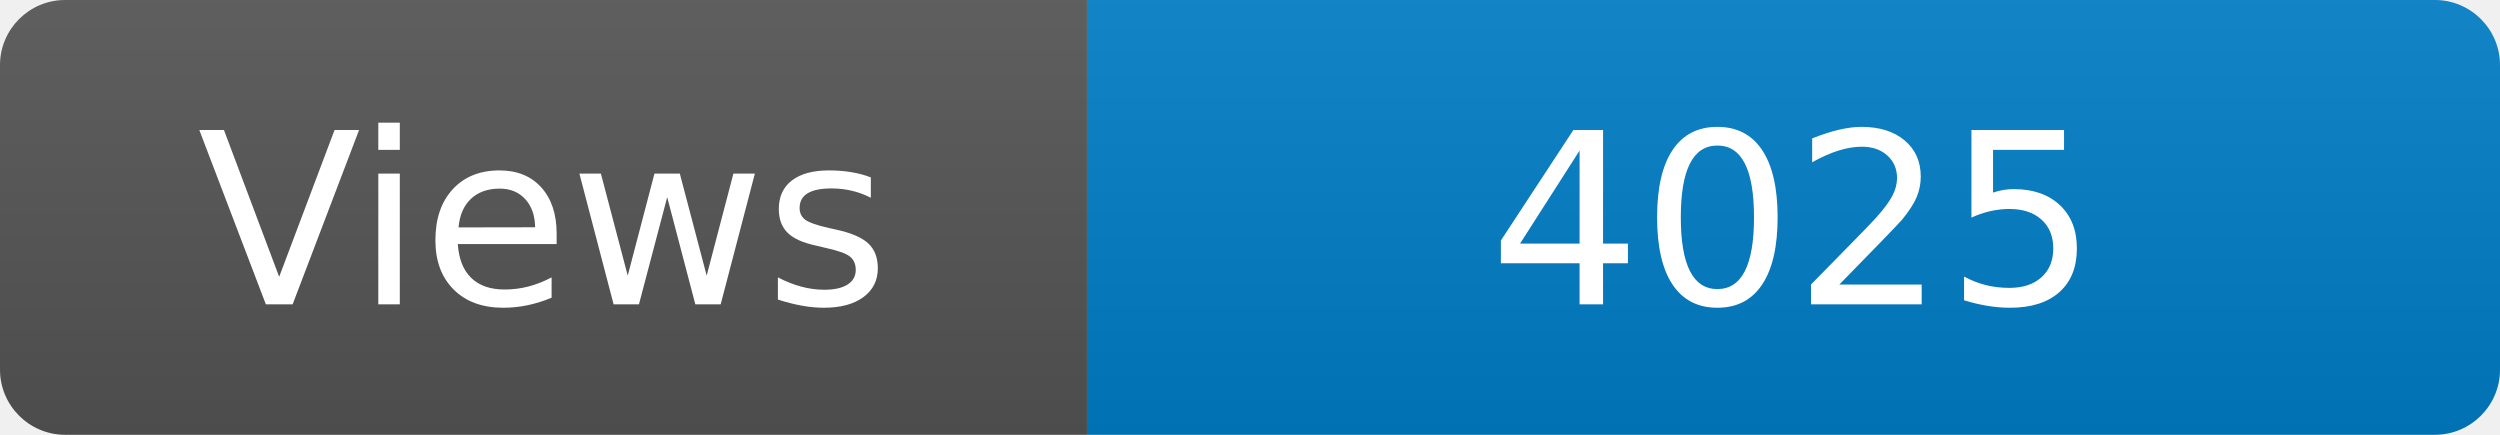
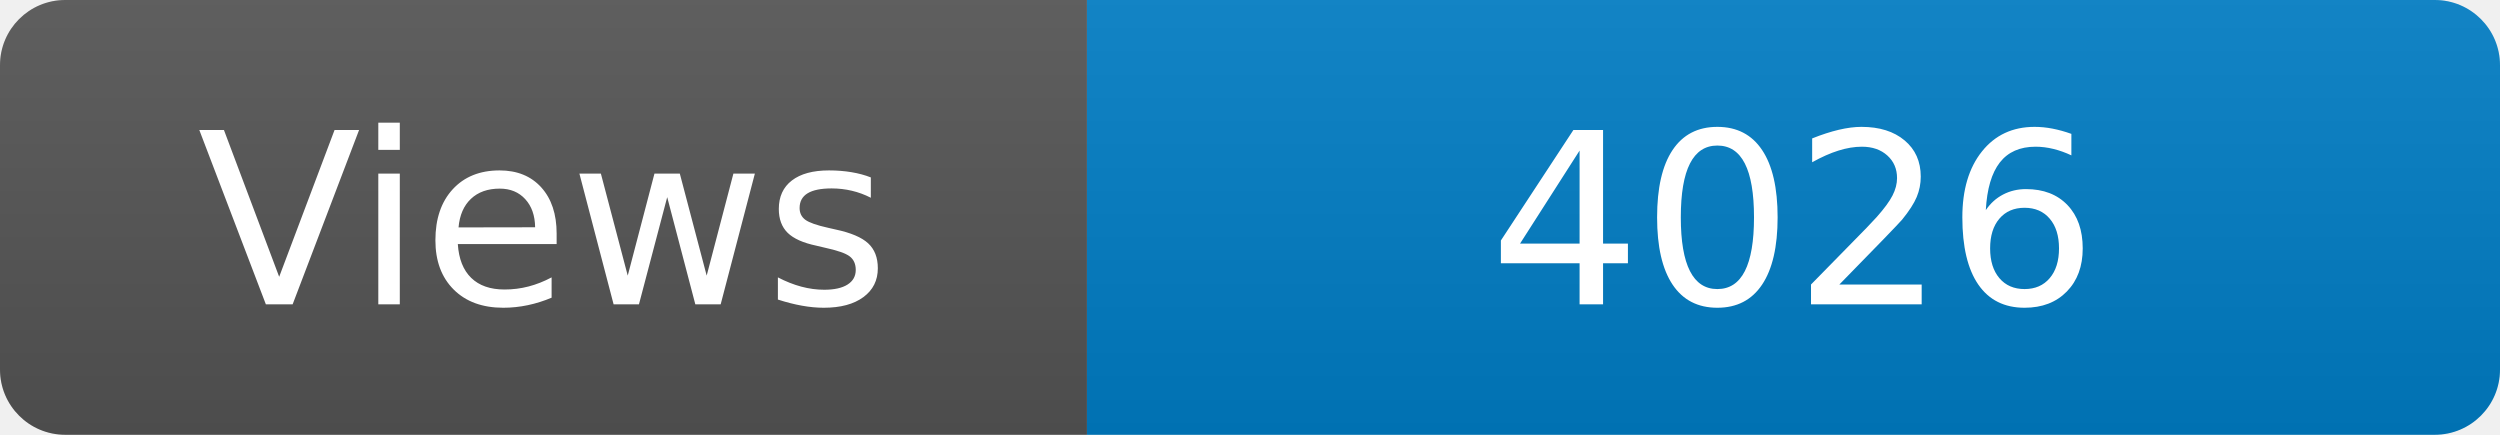
<svg xmlns="http://www.w3.org/2000/svg" width="115" height="20" role="img" aria-label="Maintained?: yes">
  <linearGradient id="s" x2="0" y2="100%">
    <stop offset="0" stop-color="#bbb" stop-opacity=".1" />
    <stop offset="1" stop-opacity=".1" />
  </linearGradient>
  <clipPath id="r">
    <rect width="115" height="20" rx="3" fill="#fff" />
  </clipPath>
  <g clip-path="url(#r)">
    <rect width="50" height="20" fill="#555" />
    <rect x="50" width="160" height="20" fill="#007ec6" />
    <rect width="115" height="20" fill="url(#s)" />
  </g>
  <g fill="#fff" text-anchor="middle" font-family="Verdana,Geneva,DejaVu Sans,sans-serif" font-size="110">
    <text x="250" y="140" transform="scale(.1)" fill="#fff">Views</text>
-     <text x="825" y="140" transform="scale(.1)" fill="#fff">4025</text>
+     <text x="825" y="140" transform="scale(.1)" fill="#fff">4026</text>
  </g>
</svg>
